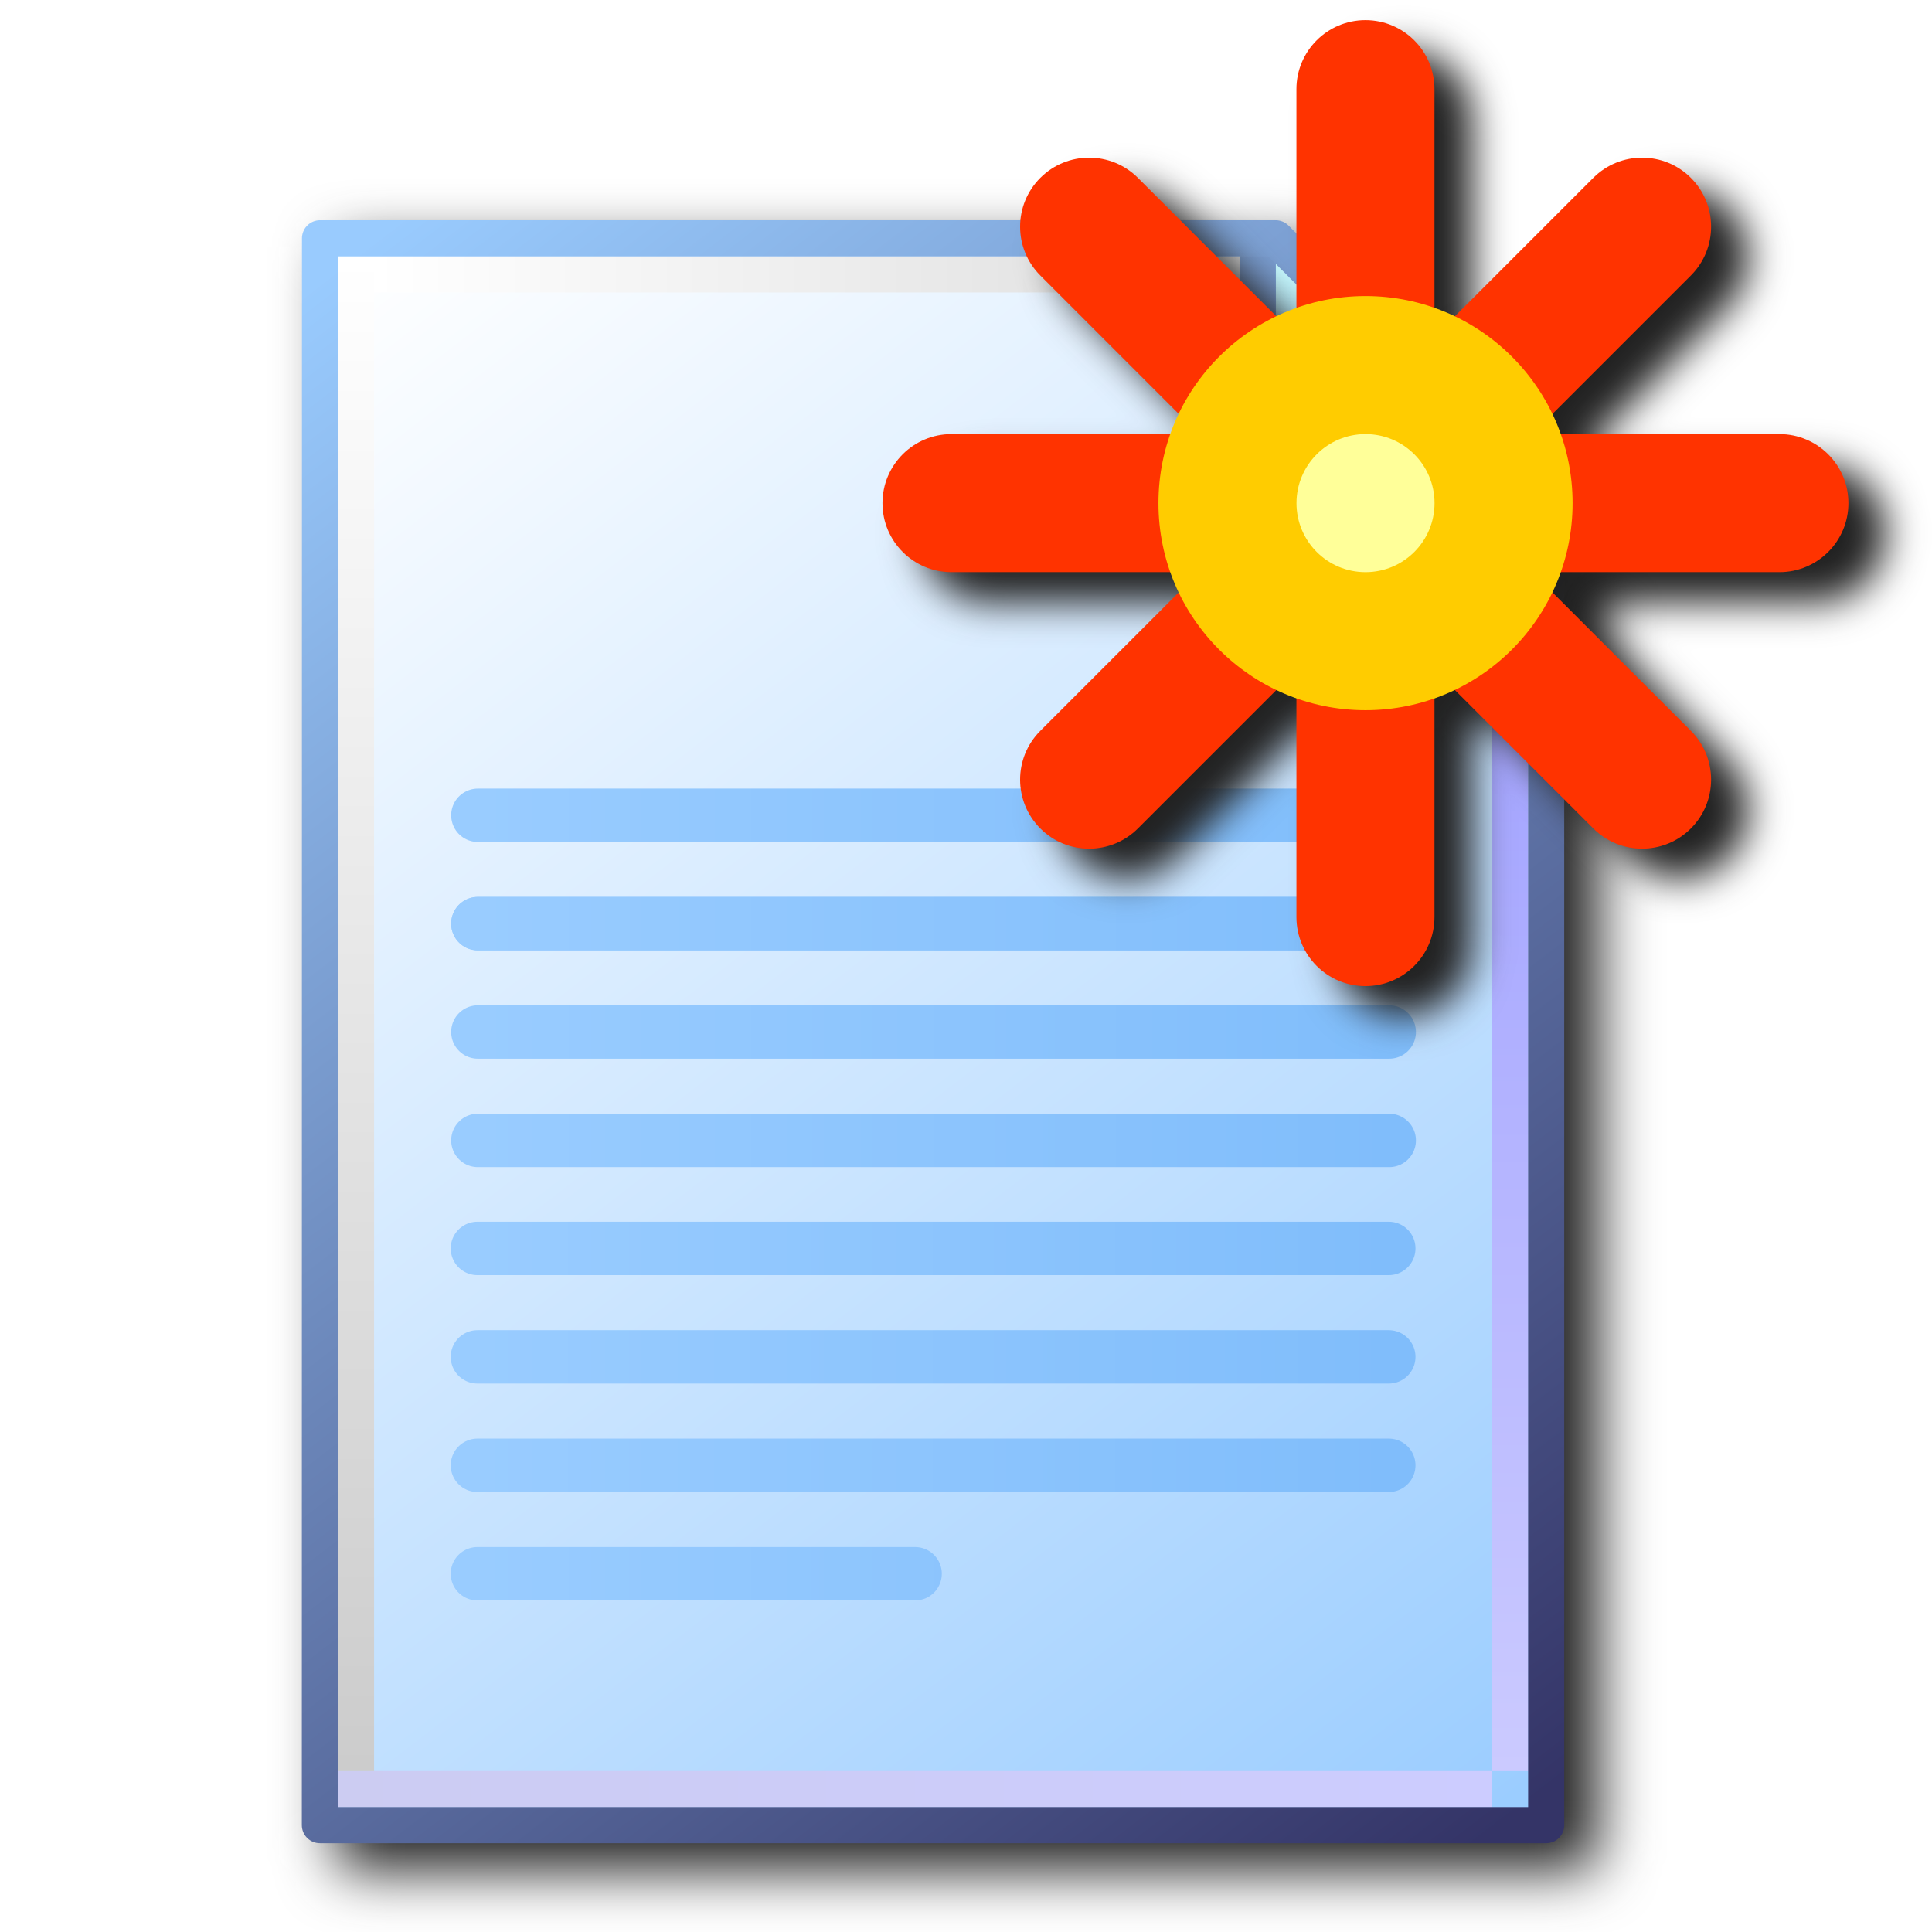
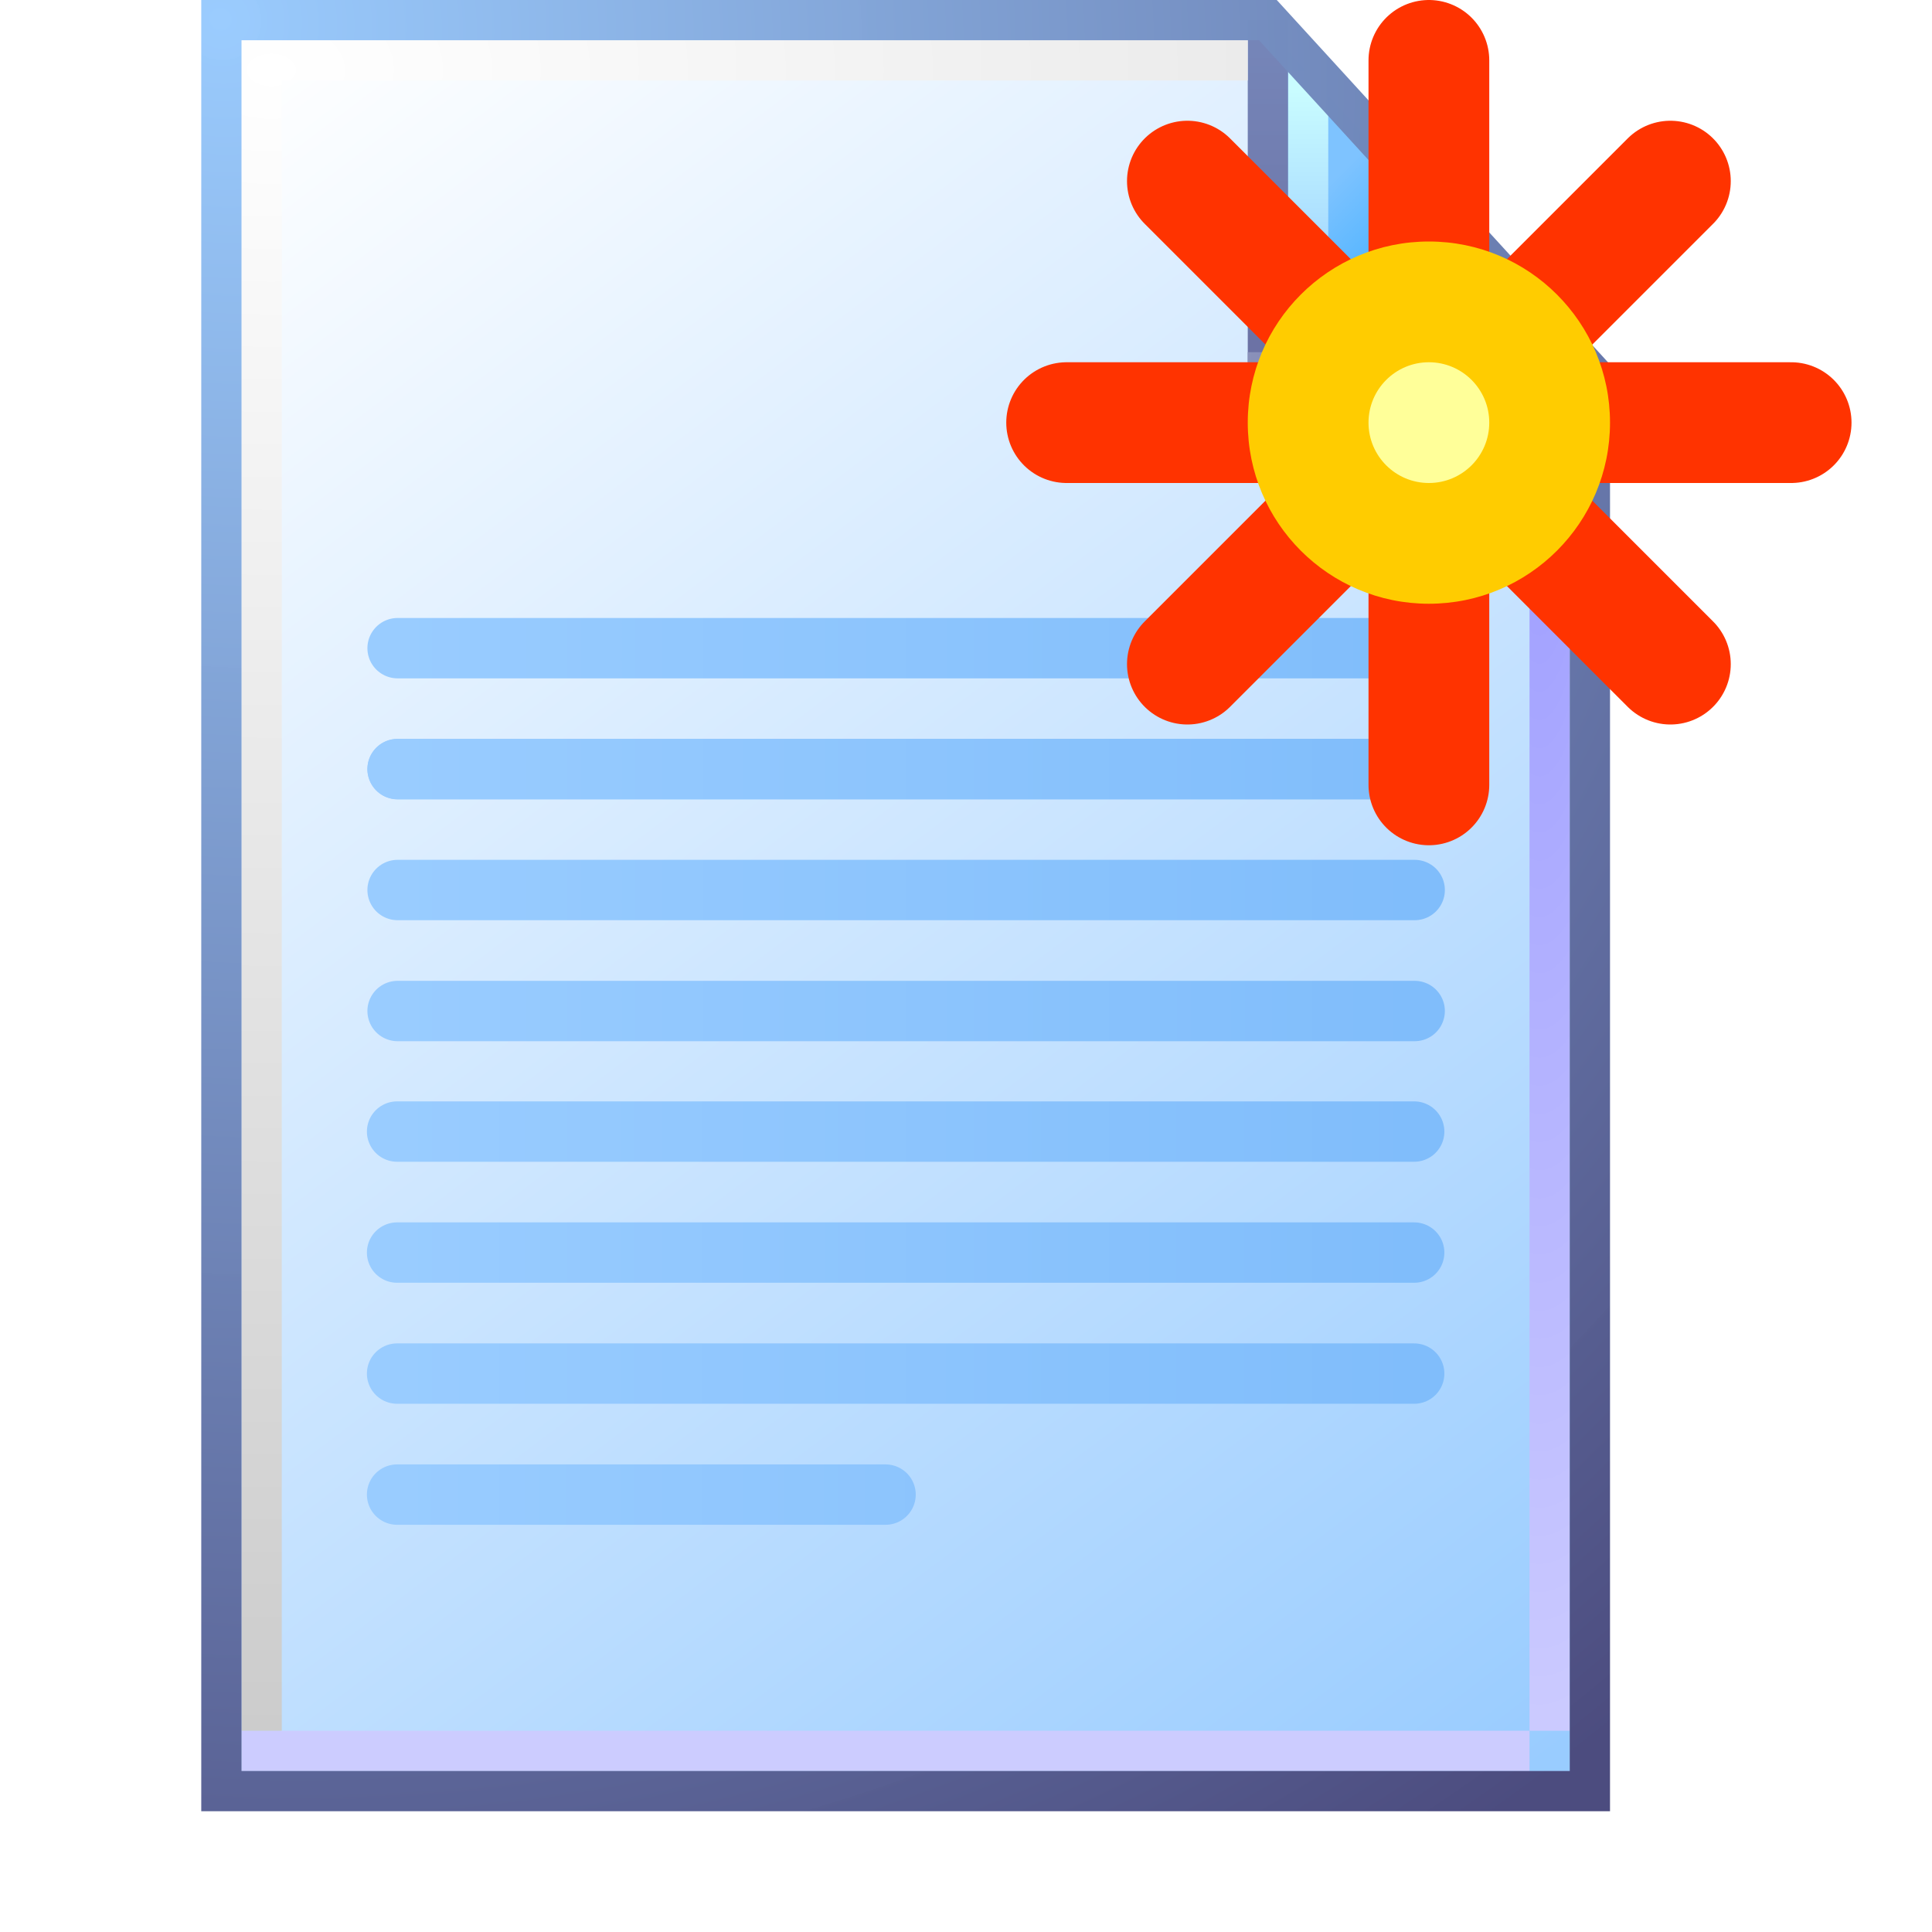
- <svg xmlns="http://www.w3.org/2000/svg" xmlns:xlink="http://www.w3.org/1999/xlink" id="svg8" version="1.1" viewBox="0 0 256 256" height="256" width="256">
+ <svg xmlns="http://www.w3.org/2000/svg" xmlns:xlink="http://www.w3.org/1999/xlink" id="svg8" version="1.1" viewBox="0 0 48 48" height="48" width="48">
  <defs id="defs2">
-     <linearGradient id="linearGradient1663">
-       <stop id="stop1659" offset="0" style="stop-color:#ffffff;stop-opacity:1" />
-       <stop id="stop1661" offset="1" style="stop-color:#dddddd;stop-opacity:1" />
-     </linearGradient>
-     <linearGradient id="linearGradient1653">
-       <stop id="stop1649" offset="0" style="stop-color:#cccccc;stop-opacity:1" />
-       <stop id="stop1651" offset="1" style="stop-color:#ffffff;stop-opacity:1" />
-     </linearGradient>
-     <linearGradient id="linearGradient1643">
-       <stop id="stop1639" offset="0" style="stop-color:#ccccf2;stop-opacity:1" />
-       <stop id="stop1641" offset="1" style="stop-color:#ccccff;stop-opacity:1" />
-     </linearGradient>
-     <linearGradient id="linearGradient1633">
-       <stop id="stop1629" offset="0" style="stop-color:#9fa0ff;stop-opacity:1" />
-       <stop id="stop1631" offset="1" style="stop-color:#cbcaff;stop-opacity:1" />
-     </linearGradient>
-     <linearGradient id="linearGradient1623">
-       <stop id="stop1619" offset="0" style="stop-color:#dddddd;stop-opacity:1" />
-       <stop id="stop1621" offset="1" style="stop-color:#99ccff;stop-opacity:1" />
-     </linearGradient>
-     <linearGradient id="linearGradient1613">
-       <stop style="stop-color:#6983b6;stop-opacity:1" offset="0" id="stop1609" />
-       <stop style="stop-color:#7ca0d3;stop-opacity:1" offset="1" id="stop1611" />
-     </linearGradient>
-     <linearGradient id="linearGradient1601">
-       <stop id="stop1597" offset="0" style="stop-color:#0096fc;stop-opacity:1" />
-       <stop id="stop1599" offset="1" style="stop-color:#0068ce;stop-opacity:1" />
-     </linearGradient>
-     <linearGradient id="linearGradient1576">
-       <stop id="stop1572" offset="0" style="stop-color:#9bceff;stop-opacity:1" />
-       <stop id="stop1574" offset="1" style="stop-color:#c9fcff;stop-opacity:1" />
-     </linearGradient>
-     <linearGradient id="linearGradient1562">
-       <stop id="stop1558" offset="0" style="stop-color:#2da8ff;stop-opacity:1" />
-       <stop id="stop1560" offset="1" style="stop-color:#74c0ff;stop-opacity:1" />
-     </linearGradient>
-     <linearGradient id="linearGradient869">
-       <stop id="stop865" offset="0" style="stop-color:#343467;stop-opacity:1" />
-       <stop id="stop867" offset="1" style="stop-color:#99cbfe;stop-opacity:1" />
-     </linearGradient>
-     <linearGradient id="linearGradient861">
-       <stop id="stop857" offset="0" style="stop-color:#99ccff;stop-opacity:1;" />
-       <stop id="stop859" offset="1" style="stop-color:#ffffff;stop-opacity:1" />
-     </linearGradient>
-     <filter style="color-interpolation-filters:sRGB" id="filter988" x="-0.048" width="1.096" y="-0.048" height="1.096">
-       <feGaussianBlur stdDeviation="2.56" id="feGaussianBlur990" />
-     </filter>
-     <filter style="color-interpolation-filters:sRGB" id="filter1189" x="-0.055" width="1.11" y="-0.043" height="1.085">
-       <feGaussianBlur stdDeviation="4.264" id="feGaussianBlur1191" />
-     </filter>
-     <linearGradient gradientTransform="matrix(19.57847,0,0,20.18866,-229.9469,79.82622)" gradientUnits="userSpaceOnUse" y2="3.572" x2="22.225" y1="3.572" x1="15.346" id="linearGradient1393-2" xlink:href="#linearGradient1343" />
    <linearGradient id="linearGradient1343">
      <stop style="stop-color:#99ccff;stop-opacity:1" offset="0" id="stop1339" />
      <stop style="stop-color:#80bdfb;stop-opacity:1" offset="1" id="stop1341" />
    </linearGradient>
-     <linearGradient gradientTransform="matrix(19.57847,0,0,20.18866,-229.9469,79.82622)" gradientUnits="userSpaceOnUse" y2="4.366" x2="22.225" y1="4.366" x1="15.346" id="linearGradient1385-2" xlink:href="#linearGradient1343" />
-     <linearGradient gradientTransform="matrix(19.57847,0,0,20.18866,-229.9469,79.82622)" gradientUnits="userSpaceOnUse" y2="5.159" x2="22.225" y1="5.159" x1="15.346" id="linearGradient1377-7" xlink:href="#linearGradient1343" />
-     <linearGradient gradientTransform="matrix(19.57847,0,0,20.18866,-229.9469,79.82622)" gradientUnits="userSpaceOnUse" y2="5.953" x2="22.225" y1="5.953" x1="15.346" id="linearGradient1369-0" xlink:href="#linearGradient1343" />
-     <linearGradient gradientTransform="matrix(19.57847,0,0,20.18866,-229.8803,31.81437)" y2="3.572" x2="22.225" y1="3.572" x1="15.346" gradientUnits="userSpaceOnUse" id="linearGradient1289" xlink:href="#linearGradient1343" />
-     <linearGradient gradientTransform="matrix(19.57847,0,0,20.18866,-229.8803,31.81437)" y2="4.366" x2="22.225" y1="4.366" x1="15.346" gradientUnits="userSpaceOnUse" id="linearGradient1291" xlink:href="#linearGradient1343" />
-     <linearGradient gradientTransform="matrix(19.57847,0,0,20.18866,-229.8803,31.81437)" y2="5.159" x2="22.225" y1="5.159" x1="15.346" gradientUnits="userSpaceOnUse" id="linearGradient1293" xlink:href="#linearGradient1343" />
-     <linearGradient gradientTransform="matrix(19.57847,0,0,20.18866,-229.8803,15.81437)" y2="3.572" x2="22.225" y1="3.572" x1="15.346" gradientUnits="userSpaceOnUse" id="linearGradient1369" xlink:href="#linearGradient1343" />
-     <linearGradient gradientTransform="matrix(19.57847,0,0,20.18866,-229.8803,15.81437)" y2="4.366" x2="22.225" y1="4.366" x1="15.346" gradientUnits="userSpaceOnUse" id="linearGradient1371" xlink:href="#linearGradient1343" />
-     <linearGradient y2="83.838" x2="102.626" y1="95.322" x1="111.461" gradientTransform="translate(-88.17786,-83.54759)" gradientUnits="userSpaceOnUse" id="linearGradient1154" xlink:href="#linearGradient861" />
-     <linearGradient y2="0.69" x2="7.542" y1="1.984" x1="8.731" gradientTransform="translate(14.15521)" gradientUnits="userSpaceOnUse" id="linearGradient1156" xlink:href="#linearGradient1562" />
-     <linearGradient y2="0.265" x2="7.276" y1="1.852" x1="7.276" gradientTransform="translate(14.15521)" gradientUnits="userSpaceOnUse" id="linearGradient1158" xlink:href="#linearGradient1576" />
-     <linearGradient y2="1.984" x2="8.996" y1="1.984" x1="7.408" gradientTransform="translate(14.15521)" gradientUnits="userSpaceOnUse" id="linearGradient1160" xlink:href="#linearGradient1601" />
-     <linearGradient y2="0" x2="7.011" y1="2.117" x1="7.011" gradientTransform="translate(14.15521)" gradientUnits="userSpaceOnUse" id="linearGradient1162" xlink:href="#linearGradient1613" />
-     <linearGradient y2="2.514" x2="8.731" y1="2.514" x1="7.144" gradientTransform="translate(14.15521)" gradientUnits="userSpaceOnUse" id="linearGradient1164" xlink:href="#linearGradient1623" />
-     <linearGradient y2="11.377" x2="8.864" y1="2.646" x1="8.864" gradientTransform="translate(14.15521)" gradientUnits="userSpaceOnUse" id="linearGradient1166" xlink:href="#linearGradient1633" />
-     <linearGradient y2="11.509" x2="8.731" y1="11.509" x1="0.265" gradientTransform="translate(14.15521)" gradientUnits="userSpaceOnUse" id="linearGradient1168" xlink:href="#linearGradient1643" />
-     <linearGradient y2="0.265" x2="0.397" y1="11.377" x1="0.397" gradientTransform="translate(14.15521)" gradientUnits="userSpaceOnUse" id="linearGradient1170" xlink:href="#linearGradient1653" />
-     <linearGradient y2="0.397" x2="6.879" y1="0.397" x1="0.529" gradientTransform="translate(14.15521)" gradientUnits="userSpaceOnUse" id="linearGradient1172" xlink:href="#linearGradient1663" />
-     <linearGradient y2="83.838" x2="102.626" y1="95.189" x1="111.329" gradientTransform="translate(-88.17786,-83.54759)" gradientUnits="userSpaceOnUse" id="linearGradient1174" xlink:href="#linearGradient869" />
+     <linearGradient gradientTransform="matrix(3.614517,0,0,3.727169,-33.82578,1.095694)" y2="3.596" x2="22.104" y1="3.596" x1="15.464" gradientUnits="userSpaceOnUse" id="linearGradient1369" xlink:href="#linearGradient1343" />
+     <linearGradient xlink:href="#linearGradient1343" id="linearGradient3686" gradientUnits="userSpaceOnUse" gradientTransform="matrix(3.614517,0,0,3.727169,-33.82578,4.095694)" x1="15.464" y1="3.596" x2="22.104" y2="3.596" />
+     <linearGradient xlink:href="#linearGradient1343" id="linearGradient3709" gradientUnits="userSpaceOnUse" gradientTransform="matrix(3.614517,0,0,3.727169,-33.82578,7.095694)" x1="15.464" y1="3.596" x2="22.104" y2="3.596" />
+     <linearGradient xlink:href="#linearGradient1343" id="linearGradient3732" gradientUnits="userSpaceOnUse" gradientTransform="matrix(3.614517,0,0,3.727169,-33.82578,10.09569)" x1="15.464" y1="3.596" x2="22.104" y2="3.596" />
+     <linearGradient xlink:href="#linearGradient1343" id="linearGradient3755" gradientUnits="userSpaceOnUse" gradientTransform="matrix(3.614517,0,0,3.727169,-33.82578,13.09569)" x1="15.464" y1="3.596" x2="22.104" y2="3.596" />
+     <linearGradient xlink:href="#linearGradient1343" id="linearGradient3778" gradientUnits="userSpaceOnUse" gradientTransform="matrix(3.614517,0,0,3.727169,-33.82578,16.09569)" x1="15.464" y1="3.596" x2="22.104" y2="3.596" />
+     <linearGradient xlink:href="#linearGradient1343" id="linearGradient3801" gradientUnits="userSpaceOnUse" gradientTransform="matrix(3.614517,0,0,3.727169,-33.82578,19.09569)" x1="15.464" y1="3.596" x2="22.104" y2="3.596" />
+     <linearGradient xlink:href="#linearGradient1343" id="linearGradient4034" gradientUnits="userSpaceOnUse" gradientTransform="matrix(3.614517,0,0,3.727169,-33.82578,22.09569)" x1="15.464" y1="3.596" x2="22.104" y2="3.596" />
+     <linearGradient id="linearGradient861">
+       <stop style="stop-color:#99ccff;stop-opacity:1;" offset="0" id="stop857" />
+       <stop style="stop-color:#ffffff;stop-opacity:1" offset="1" id="stop859" />
+     </linearGradient>
+     <linearGradient id="linearGradient1562">
+       <stop style="stop-color:#1ba2ff;stop-opacity:1" offset="0" id="stop1558" />
+       <stop style="stop-color:#7ec3ff;stop-opacity:1" offset="1" id="stop1560" />
+     </linearGradient>
+     <linearGradient id="linearGradient1576">
+       <stop style="stop-color:#99ccff;stop-opacity:1" offset="0" id="stop1572" />
+       <stop style="stop-color:#c9fcff;stop-opacity:1" offset="1" id="stop1574" />
+     </linearGradient>
+     <linearGradient id="linearGradient1601">
+       <stop style="stop-color:#0099ff;stop-opacity:1" offset="0" id="stop1597" />
+       <stop style="stop-color:#1966bf;stop-opacity:1" offset="1" id="stop1599" />
+     </linearGradient>
+     <linearGradient id="linearGradient1613">
+       <stop id="stop1609" offset="0" style="stop-color:#6c72a5;stop-opacity:1" />
+       <stop id="stop1611" offset="1" style="stop-color:#7585b8;stop-opacity:1" />
+     </linearGradient>
+     <linearGradient id="linearGradient1623">
+       <stop style="stop-color:#9d9cff;stop-opacity:1" offset="0" id="stop1619" />
+       <stop style="stop-color:#cbcaff;stop-opacity:1" offset="1" id="stop1621" />
+     </linearGradient>
+     <linearGradient id="linearGradient111966">
+       <stop style="stop-color:#8a91ba;stop-opacity:1" offset="0" id="stop111962" />
+       <stop style="stop-color:#5e5e91;stop-opacity:1" offset="1" id="stop111964" />
+     </linearGradient>
+     <linearGradient id="linearGradient1643">
+       <stop style="stop-color:#ccccff;stop-opacity:1" offset="0" id="stop1639" />
+       <stop style="stop-color:#ccccff;stop-opacity:1" offset="1" id="stop1641" />
+     </linearGradient>
+     <linearGradient id="linearGradient1663">
+       <stop style="stop-color:#ffffff;stop-opacity:1" offset="0" id="stop1659" />
+       <stop style="stop-color:#cccccc;stop-opacity:1" offset="1" id="stop1661" />
+     </linearGradient>
+     <linearGradient id="linearGradient869">
+       <stop style="stop-color:#99cbfe;stop-opacity:0.986" offset="0" id="stop865" />
+       <stop style="stop-color:#4c4c7f;stop-opacity:1" offset="1" id="stop867" />
+     </linearGradient>
+     <radialGradient xlink:href="#linearGradient1623" id="radialGradient29742-7" cx="39.634" cy="22.953" fx="39.634" fy="22.953" r="3.5" gradientTransform="matrix(-1.714286,-3.2410042e-7,4.39099e-7,-9.21457,107.1933,222.0014)" gradientUnits="userSpaceOnUse" />
+     <linearGradient xlink:href="#linearGradient111966" id="linearGradient111968-0" x1="32" y1="9.25" x2="39.932" y2="9.25" gradientUnits="userSpaceOnUse" />
+     <radialGradient xlink:href="#linearGradient1663" id="radialGradient299109-9" cx="14.142" cy="10.04" fx="14.142" fy="10.04" r="12.628" gradientTransform="matrix(0,3.266639,-4.910871,0,57.0572,-44.4482)" gradientUnits="userSpaceOnUse" />
+     <radialGradient xlink:href="#linearGradient869" id="radialGradient144284-8" cx="6.676" cy="6.725" fx="6.676" fy="6.725" r="17.5" gradientTransform="matrix(1.91427,2.471408,-2.363858,1.830965,9.617624,-28.31359)" gradientUnits="userSpaceOnUse" />
+     <linearGradient xlink:href="#linearGradient1343" id="linearGradient1393-2" x1="15.346" y1="3.572" x2="22.225" y2="3.572" gradientUnits="userSpaceOnUse" gradientTransform="matrix(19.57847,0,0,20.18866,-229.9469,79.82622)" />
+     <linearGradient xlink:href="#linearGradient1343" id="linearGradient1385-2" x1="15.346" y1="4.366" x2="22.225" y2="4.366" gradientUnits="userSpaceOnUse" gradientTransform="matrix(19.57847,0,0,20.18866,-229.9469,79.82622)" />
+     <linearGradient xlink:href="#linearGradient1343" id="linearGradient1377-7" x1="15.346" y1="5.159" x2="22.225" y2="5.159" gradientUnits="userSpaceOnUse" gradientTransform="matrix(19.57847,0,0,20.18866,-229.9469,79.82622)" />
+     <linearGradient xlink:href="#linearGradient1343" id="linearGradient1369-0" x1="15.346" y1="5.953" x2="22.225" y2="5.953" gradientUnits="userSpaceOnUse" gradientTransform="matrix(19.57847,0,0,20.18866,-229.9469,79.82622)" />
+     <linearGradient xlink:href="#linearGradient1343" id="linearGradient1289" gradientUnits="userSpaceOnUse" x1="15.346" y1="3.572" x2="22.225" y2="3.572" gradientTransform="matrix(19.57847,0,0,20.18866,-229.8803,31.81437)" />
+     <linearGradient xlink:href="#linearGradient1343" id="linearGradient1291" gradientUnits="userSpaceOnUse" x1="15.346" y1="4.366" x2="22.225" y2="4.366" gradientTransform="matrix(19.57847,0,0,20.18866,-229.8803,31.81437)" />
+     <linearGradient xlink:href="#linearGradient1343" id="linearGradient1293" gradientUnits="userSpaceOnUse" x1="15.346" y1="5.159" x2="22.225" y2="5.159" gradientTransform="matrix(19.57847,0,0,20.18866,-229.8803,31.81437)" />
+     <linearGradient xlink:href="#linearGradient1343" id="linearGradient1369-1" gradientUnits="userSpaceOnUse" x1="15.346" y1="3.572" x2="22.225" y2="3.572" gradientTransform="matrix(19.57847,0,0,20.18866,-229.8803,15.81437)" />
+     <linearGradient xlink:href="#linearGradient1343" id="linearGradient1371" gradientUnits="userSpaceOnUse" x1="15.346" y1="4.366" x2="22.225" y2="4.366" gradientTransform="matrix(19.57847,0,0,20.18866,-229.8803,15.81437)" />
+     <linearGradient xlink:href="#linearGradient861" id="linearGradient19031" gradientUnits="userSpaceOnUse" gradientTransform="matrix(3.86349,0,0,3.86349,-389.1189,-322.7853)" x1="110.941" y1="94.872" x2="102.626" y2="83.838" />
+     <linearGradient xlink:href="#linearGradient1562" id="linearGradient19033" gradientUnits="userSpaceOnUse" gradientTransform="matrix(3.86349,0,0,3.86349,5.743914,0.4999999)" x1="8.552" y1="1.764" x2="7.575" y2="0.788" />
+     <linearGradient xlink:href="#linearGradient1576" id="linearGradient19035" gradientUnits="userSpaceOnUse" gradientTransform="matrix(3.86349,0,0,3.86349,5.493915,0.25)" x1="7.509" y1="1.941" x2="7.509" y2="0.518" />
+     <linearGradient xlink:href="#linearGradient1601" id="linearGradient19037" gradientUnits="userSpaceOnUse" gradientTransform="matrix(3.86349,0,0,3.86349,5.743915,0.7499998)" x1="7.378" y1="1.877" x2="8.543" y2="1.877" />
+     <linearGradient xlink:href="#linearGradient1613" id="linearGradient19039" gradientUnits="userSpaceOnUse" gradientTransform="matrix(3.86349,0,0,3.86349,6.493916,1.2e-7)" x1="6.862" y1="2.2" x2="6.862" y2="0.324" />
+     <linearGradient xlink:href="#linearGradient1643" id="linearGradient19041" gradientUnits="userSpaceOnUse" gradientTransform="matrix(3.86349,0,0,3.86349,6.243915,0)" x1="0.455" y1="11.518" x2="8.349" y2="11.518" />
  </defs>
  <g transform="translate(-12.56771)" id="layer1">
-     <g id="g1164" transform="matrix(0.896637,0,0,0.896637,25.92318,32.61229)" style="opacity:1;mix-blend-mode:normal;filter:url(#filter1189)">
-       <path id="path1166" style="color:#000000;font-style:normal;font-variant:normal;font-weight:normal;font-stretch:normal;font-size:medium;line-height:normal;font-family:sans-serif;font-variant-ligatures:normal;font-variant-position:normal;font-variant-caps:normal;font-variant-numeric:normal;font-variant-alternates:normal;font-variant-east-asian:normal;font-feature-settings:normal;font-variation-settings:normal;text-indent:0;text-align:start;text-decoration:none;text-decoration-line:none;text-decoration-style:solid;text-decoration-color:#000000;letter-spacing:normal;word-spacing:normal;text-transform:none;writing-mode:lr-tb;direction:ltr;text-orientation:mixed;dominant-baseline:auto;baseline-shift:baseline;text-anchor:start;white-space:normal;shape-padding:0;shape-margin:0;inline-size:0;clip-rule:nonzero;display:inline;overflow:visible;visibility:visible;isolation:auto;mix-blend-mode:normal;color-interpolation:sRGB;color-interpolation-filters:linearRGB;solid-color:#000000;solid-opacity:1;vector-effect:none;fill:#212121;fill-opacity:1;fill-rule:nonzero;stroke:none;stroke-width:5.33;stroke-linecap:butt;stroke-linejoin:round;stroke-miterlimit:4;stroke-dasharray:none;stroke-dashoffset:0;stroke-opacity:1;paint-order:normal;color-rendering:auto;image-rendering:auto;shape-rendering:auto;text-rendering:auto;enable-background:accumulate;stop-color:#000000;stop-opacity:1" d="m 34.818,0.184 c 0,0 -0.091,1.193 -0.092,2.664 V 237.365 c 6.6e-4,1.471 1.193,2.663 2.664,2.664 H 218.609 c 1.471,-6.7e-4 2.663,-1.193 2.664,-2.664 V 45.488 42.822 c 4.8e-4,-0.675 -0.255,-1.325 -0.715,-1.818 L 180.5,1.029 c -0.504,-0.539 -1.209,-0.846 -1.947,-0.846 h -2.664 -2.666 z" />
+     <path id="path908-36-2" d="m 21.568,14.5 h 25" style="fill:none;stroke:url(#linearGradient1369);stroke-width:1.5;stroke-linecap:round;stroke-linejoin:miter;stroke-miterlimit:4;stroke-dasharray:none;stroke-opacity:1" />
+     <path id="path908-36-2-0" d="m 21.568,17.5 h 25" style="fill:none;stroke:url(#linearGradient3686);stroke-width:1.5;stroke-linecap:round;stroke-linejoin:miter;stroke-miterlimit:4;stroke-dasharray:none;stroke-opacity:1" />
+     <path id="path908-36-2-9" d="m 21.568,20.5 h 25" style="fill:none;stroke:url(#linearGradient3709);stroke-width:1.5;stroke-linecap:round;stroke-linejoin:miter;stroke-miterlimit:4;stroke-dasharray:none;stroke-opacity:1" />
+     <path id="path908-36-2-6" d="m 21.568,23.5 h 25" style="fill:none;stroke:url(#linearGradient3732);stroke-width:1.5;stroke-linecap:round;stroke-linejoin:miter;stroke-miterlimit:4;stroke-dasharray:none;stroke-opacity:1" />
+     <path id="path908-36-2-5" d="m 21.568,26.5 h 25" style="fill:none;stroke:url(#linearGradient3755);stroke-width:1.5;stroke-linecap:round;stroke-linejoin:miter;stroke-miterlimit:4;stroke-dasharray:none;stroke-opacity:1" />
+     <path id="path908-36-2-8" d="m 21.568,29.5 h 25" style="fill:none;stroke:url(#linearGradient3778);stroke-width:1.5;stroke-linecap:round;stroke-linejoin:miter;stroke-miterlimit:4;stroke-dasharray:none;stroke-opacity:1" />
+     <path id="path908-36-2-7" d="m 21.568,32.5 h 25" style="fill:none;stroke:url(#linearGradient3801);stroke-width:1.5;stroke-linecap:round;stroke-linejoin:miter;stroke-miterlimit:4;stroke-dasharray:none;stroke-opacity:1" />
+     <path id="path908-36-2-7-2" d="m 21.568,35.5 h 12.5" style="fill:none;stroke:url(#linearGradient4034);stroke-width:1.5;stroke-linecap:round;stroke-linejoin:miter;stroke-miterlimit:4;stroke-dasharray:none;stroke-opacity:1" />
+     <g id="g1730" transform="translate(-0.9997125)">
+       <g id="g1385-2" transform="translate(12.56771)">
+         <path id="rect1498-0-9" style="fill:url(#linearGradient19031);fill-opacity:1;stroke:none;stroke-width:1;stroke-linejoin:round;stroke-miterlimit:4;stroke-dasharray:none;stroke-opacity:1;paint-order:normal" d="M 6.75,0.5 H 32.5 l 8,8.75 V 44.5 H 6.75 Z" />
+         <path style="fill:url(#linearGradient19033);fill-opacity:1;stroke:none;stroke-width:1;stroke-linecap:butt;stroke-linejoin:miter;stroke-miterlimit:4;stroke-dasharray:none;stroke-opacity:1" d="m 32.75,1 v 8 h 7.25 z" id="path1548-1-3" />
+         <path style="fill:none;stroke:url(#linearGradient19035);stroke-width:1;stroke-linecap:butt;stroke-linejoin:miter;stroke-miterlimit:4;stroke-dasharray:none;stroke-opacity:1" d="M 33.5,7.75 V 1.75" id="path1570-0-1" />
+         <path style="fill:none;stroke:url(#linearGradient19037);stroke-width:1;stroke-linecap:butt;stroke-linejoin:miter;stroke-miterlimit:4;stroke-dasharray:none;stroke-opacity:1" d="M 39.5,8.25 H 34" id="path1595-5-9" />
+         <path id="path1593-1-4" d="M 32.5,0.5 V 9" style="fill:#7494c7;fill-opacity:1;stroke:url(#linearGradient19039);stroke-width:1;stroke-linecap:butt;stroke-linejoin:miter;stroke-miterlimit:4;stroke-dasharray:none;stroke-opacity:1" />
+         <path style="fill:none;stroke:url(#radialGradient29742-7);stroke-width:1;stroke-linecap:butt;stroke-linejoin:miter;stroke-miterlimit:4;stroke-dasharray:none;stroke-opacity:1" d="M 33,10.25 39.5,10.25 39.5,43" id="path1617-8-7" />
+         <path style="fill:#000000;fill-opacity:0;stroke:url(#linearGradient111968-0);stroke-width:1;stroke-linecap:butt;stroke-linejoin:miter;stroke-miterlimit:4;stroke-dasharray:none;stroke-opacity:1" d="m 32,9.25 8.5,1.3e-6" id="path1605-0-8" />
+         <path style="fill:none;stroke:url(#linearGradient19041);stroke-width:1;stroke-linecap:butt;stroke-linejoin:miter;stroke-miterlimit:4;stroke-dasharray:none;stroke-opacity:1" d="M 39,43.5 H 7" id="path1637-0-4" />
+         <path style="fill:none;fill-opacity:1;stroke:url(#radialGradient299109-9);stroke-width:1;stroke-linecap:butt;stroke-linejoin:miter;stroke-miterlimit:4;stroke-dasharray:none;stroke-opacity:1" d="M 32,1.5 H 7.5 V 43" id="path1657-4-5" />
+         <path d="M 6.5,0.5 H 32.5 l 8,8.75 V 44.5 H 6.5 Z" style="fill:none;fill-opacity:1;stroke:url(#radialGradient144284-8);stroke-width:1;stroke-linejoin:miter;stroke-miterlimit:4;stroke-dasharray:none;stroke-opacity:1;paint-order:normal" id="path1566-2-0" />
+       </g>
+       <g transform="matrix(0.1876173,0,0,0.1876173,10.20589,-0.3927905)" id="g1394" style="stroke-width:7.995;stroke-miterlimit:4;stroke-dasharray:none">
+         <path id="path908-36" d="M 70.501,151.938 H 205.185" style="fill:none;stroke:url(#linearGradient1393-2);stroke-width:7.995;stroke-linecap:round;stroke-linejoin:miter;stroke-miterlimit:4;stroke-dasharray:none;stroke-opacity:1" />
+         <path style="fill:none;stroke:url(#linearGradient1385-2);stroke-width:7.995;stroke-linecap:round;stroke-linejoin:miter;stroke-miterlimit:4;stroke-dasharray:none;stroke-opacity:1" d="M 70.501,167.962 H 205.185" id="path908-3-0" />
+         <path id="path908-3-6-6" d="M 70.501,183.987 H 205.185" style="fill:none;stroke:url(#linearGradient1377-7);stroke-width:7.995;stroke-linecap:round;stroke-linejoin:miter;stroke-miterlimit:4;stroke-dasharray:none;stroke-opacity:1" />
+         <path style="fill:none;stroke:url(#linearGradient1369-0);stroke-width:7.995;stroke-linecap:round;stroke-linejoin:miter;stroke-miterlimit:4;stroke-dasharray:none;stroke-opacity:1" d="M 70.501,200.012 H 135.185" id="path908-3-6-0-2" />
+         <path style="fill:none;stroke:url(#linearGradient1289);stroke-width:7.995;stroke-linecap:round;stroke-linejoin:miter;stroke-miterlimit:4;stroke-dasharray:none;stroke-opacity:1" d="M 70.568,103.926 H 205.251" id="path908-36-5" />
+         <path id="path908-3-0-3" d="M 70.568,119.951 H 205.251" style="fill:none;stroke:url(#linearGradient1291);stroke-width:7.995;stroke-linecap:round;stroke-linejoin:miter;stroke-miterlimit:4;stroke-dasharray:none;stroke-opacity:1" />
+         <path style="fill:none;stroke:url(#linearGradient1293);stroke-width:7.995;stroke-linecap:round;stroke-linejoin:miter;stroke-miterlimit:4;stroke-dasharray:none;stroke-opacity:1" d="M 70.568,135.975 H 205.251" id="path908-3-6-6-5" />
+         <path style="fill:none;stroke:url(#linearGradient1369-1);stroke-width:7.995;stroke-linecap:round;stroke-linejoin:miter;stroke-miterlimit:4;stroke-dasharray:none;stroke-opacity:1" d="M 70.568,87.926 H 205.251" id="path908-36-2-3" />
+         <path id="path908-3-0-7" d="M 70.568,103.951 H 205.251" style="fill:none;stroke:url(#linearGradient1371);stroke-width:7.995;stroke-linecap:round;stroke-linejoin:miter;stroke-miterlimit:4;stroke-dasharray:none;stroke-opacity:1" />
+       </g>
    </g>
-     <g id="g943-7" transform="matrix(18.06252,0,0,18.06252,-203.1036,29.19111)">
-       <path d="m 14.288,0.132 h 7.011 l 1.984,2.117 v 9.525 h -8.996 z" style="fill:url(#linearGradient1154);fill-opacity:1;stroke:none;stroke-width:0.265;stroke-linejoin:round;stroke-miterlimit:4;stroke-dasharray:none;stroke-opacity:1;paint-order:normal" id="rect1498-0-9" />
-       <path id="path1548-1-2" d="M 21.167,0.132 V 2.249 L 23.283,2.117 21.431,0.132 Z" style="fill:url(#linearGradient1156);fill-opacity:1;stroke:none;stroke-width:0.265px;stroke-linecap:butt;stroke-linejoin:miter;stroke-opacity:1" />
-       <path id="path1570-0-0" d="M 21.431,2.117 V 0.265" style="fill:none;stroke:url(#linearGradient1158);stroke-width:0.265px;stroke-linecap:butt;stroke-linejoin:miter;stroke-opacity:1" />
-       <path id="path1595-5-2" d="M 23.151,1.984 H 21.167" style="fill:none;stroke:url(#linearGradient1160);stroke-width:0.265px;stroke-linecap:butt;stroke-linejoin:miter;stroke-opacity:1" />
-       <path id="path1605-0-3" d="m 21.034,2.249 h 2.381" style="fill:#000000;fill-opacity:0;stroke:#667eb1;stroke-width:0.265;stroke-linecap:butt;stroke-linejoin:miter;stroke-miterlimit:4;stroke-dasharray:none;stroke-opacity:1" />
-       <path style="fill:#7494c7;fill-opacity:1;stroke:url(#linearGradient1162);stroke-width:0.265;stroke-linecap:butt;stroke-linejoin:miter;stroke-miterlimit:4;stroke-dasharray:none;stroke-opacity:1" d="M 21.167,0 V 2.117" id="path1593-1-7" />
-       <path id="path1617-8-5" d="m 21.299,2.514 h 1.852" style="fill:none;stroke:url(#linearGradient1164);stroke-width:0.265px;stroke-linecap:butt;stroke-linejoin:miter;stroke-opacity:1" />
-       <path id="path1627-5-9" d="M 23.019,2.381 V 11.377" style="fill:none;stroke:url(#linearGradient1166);stroke-width:0.265px;stroke-linecap:butt;stroke-linejoin:miter;stroke-opacity:1" />
-       <path id="path1637-0-2" d="M 22.886,11.509 H 14.42" style="fill:none;stroke:url(#linearGradient1168);stroke-width:0.265px;stroke-linecap:butt;stroke-linejoin:miter;stroke-opacity:1" />
-       <path id="path1647-6-2" d="M 14.552,11.377 V 0.265" style="fill:none;stroke:url(#linearGradient1170);stroke-width:0.265px;stroke-linecap:butt;stroke-linejoin:miter;stroke-opacity:1" />
-       <path id="path1657-4-8" d="m 21.034,0.397 h -6.35" style="fill:#e8ebee;fill-opacity:1;stroke:url(#linearGradient1172);stroke-width:0.265px;stroke-linecap:butt;stroke-linejoin:miter;stroke-opacity:1" />
-       <path id="path1566-2-9" style="fill:none;fill-opacity:1;stroke:url(#linearGradient1174);stroke-width:0.265;stroke-linejoin:round;stroke-miterlimit:4;stroke-dasharray:none;stroke-opacity:1;paint-order:normal" d="m 14.288,0.132 h 7.011 l 1.984,1.984 v 9.657 h -8.996 z" />
-       <rect style="fill:#4db3ff;fill-opacity:1;stroke:none;stroke-width:0.265;stroke-linecap:round;stroke-miterlimit:4;stroke-dasharray:none;stroke-opacity:1" id="rect928-7" width="0.265" height="0.265" x="21.299" y="1.852" />
-     </g>
-     <g transform="matrix(0.896637,0,0,0.896637,12.61337,29.19036)" id="g1394">
-       <path style="fill:none;stroke:url(#linearGradient1393-2);stroke-width:7.89;stroke-linecap:round;stroke-linejoin:miter;stroke-miterlimit:4;stroke-dasharray:none;stroke-opacity:1" d="M 70.501,151.938 H 205.185" id="path908-36" />
-       <path id="path908-3-0" d="M 70.501,167.962 H 205.185" style="fill:none;stroke:url(#linearGradient1385-2);stroke-width:7.89;stroke-linecap:round;stroke-linejoin:miter;stroke-miterlimit:4;stroke-dasharray:none;stroke-opacity:1" />
-       <path style="fill:none;stroke:url(#linearGradient1377-7);stroke-width:7.89;stroke-linecap:round;stroke-linejoin:miter;stroke-miterlimit:4;stroke-dasharray:none;stroke-opacity:1" d="M 70.501,183.987 H 205.185" id="path908-3-6-6" />
-       <path id="path908-3-6-0-2" d="M 70.501,200.012 H 135.185" style="fill:none;stroke:url(#linearGradient1369-0);stroke-width:7.89;stroke-linecap:round;stroke-linejoin:miter;stroke-miterlimit:4;stroke-dasharray:none;stroke-opacity:1" />
-       <path id="path908-36-5" d="M 70.568,103.926 H 205.251" style="fill:none;stroke:url(#linearGradient1289);stroke-width:7.89;stroke-linecap:round;stroke-linejoin:miter;stroke-miterlimit:4;stroke-dasharray:none;stroke-opacity:1" />
-       <path style="fill:none;stroke:url(#linearGradient1291);stroke-width:7.89;stroke-linecap:round;stroke-linejoin:miter;stroke-miterlimit:4;stroke-dasharray:none;stroke-opacity:1" d="M 70.568,119.951 H 205.251" id="path908-3-0-3" />
-       <path id="path908-3-6-6-5" d="M 70.568,135.975 H 205.251" style="fill:none;stroke:url(#linearGradient1293);stroke-width:7.89;stroke-linecap:round;stroke-linejoin:miter;stroke-miterlimit:4;stroke-dasharray:none;stroke-opacity:1" />
-       <path id="path908-36-2" d="M 70.568,87.926 H 205.251" style="fill:none;stroke:url(#linearGradient1369);stroke-width:7.89;stroke-linecap:round;stroke-linejoin:miter;stroke-miterlimit:4;stroke-dasharray:none;stroke-opacity:1" />
-       <path style="fill:none;stroke:url(#linearGradient1371);stroke-width:7.89;stroke-linecap:round;stroke-linejoin:miter;stroke-miterlimit:4;stroke-dasharray:none;stroke-opacity:1" d="M 70.568,103.951 H 205.251" id="path908-3-0-7" />
-     </g>
-     <g id="g1001" transform="translate(-6.775477)">
-       <path d="m 205.285,6.666 c -5.065,0 -9.143,4.077 -9.143,9.143 V 44.807 A 27.429,27.429 0 0 0 193.464,45.916 l -18.35,-18.35 c -3.582,-3.582 -9.348,-3.582 -12.93,0 -3.582,3.582 -3.582,9.348 0,12.93 l 18.35,18.35 a 27.429,27.429 0 0 0 -1.107,2.678 h -28.998 c -5.065,0 -9.145,4.077 -9.145,9.143 0,5.065 4.079,9.143 9.145,9.143 h 28.996 a 27.429,27.429 0 0 0 1.109,2.678 L 162.185,100.836 c -3.582,3.582 -3.582,9.348 0,12.93 3.582,3.582 9.348,3.582 12.93,0 l 18.35,-18.35 a 27.429,27.429 0 0 0 2.678,1.109 v 28.998 c 0,5.065 4.077,9.143 9.143,9.143 5.065,0 9.145,-4.077 9.145,-9.143 V 96.525 A 27.429,27.429 0 0 0 217.105,95.416 l 18.35,18.35 c 3.582,3.582 9.35,3.582 12.932,0 3.582,-3.582 3.582,-9.348 0,-12.93 L 230.035,82.484 a 27.429,27.429 0 0 0 1.109,-2.676 h 28.998 c 5.065,0 9.143,-4.077 9.143,-9.143 0,-5.065 -4.077,-9.143 -9.143,-9.143 h -28.996 a 27.429,27.429 0 0 0 -1.109,-2.678 l 18.35,-18.35 c 3.582,-3.582 3.582,-9.348 0,-12.93 -3.582,-3.582 -9.35,-3.582 -12.932,0 L 217.105,45.916 a 27.429,27.429 0 0 0 -2.676,-1.109 V 15.809 c 0,-5.065 -4.079,-9.143 -9.145,-9.143 z" style="fill:#212121;fill-opacity:1;stroke:none;stroke-width:5.279;stroke-linecap:round;stroke-linejoin:round;stroke-miterlimit:4;stroke-dasharray:none;stroke-opacity:1;filter:url(#filter988)" id="rect956" />
-       <g transform="matrix(23.03712,0,0,23.03712,215.5235,-58.28657)" id="g4993">
-         <rect ry="0.397" rx="0.397" y="0.265" x="2.646" height="0.794" width="5.556" id="rect4900-2" style="fill:#ff3300;fill-opacity:1;stroke:none;stroke-width:0.229;stroke-linecap:round;stroke-linejoin:round;stroke-miterlimit:4;stroke-dasharray:none;stroke-opacity:1" transform="rotate(90)" />
-         <rect ry="0.397" rx="0.397" y="3.906" x="0.722" height="0.794" width="5.292" id="rect4900-0" style="fill:#ff3300;fill-opacity:1;stroke:none;stroke-width:0.229;stroke-linecap:round;stroke-linejoin:round;stroke-miterlimit:4;stroke-dasharray:none;stroke-opacity:1" transform="rotate(45)" />
-         <rect style="fill:#ff3300;fill-opacity:1;stroke:none;stroke-width:0.229;stroke-linecap:round;stroke-linejoin:round;stroke-miterlimit:4;stroke-dasharray:none;stroke-opacity:1" id="rect4900" width="5.556" height="0.794" x="-3.44" y="5.027" rx="0.397" ry="0.397" />
-         <rect transform="matrix(-0.7071068,0.7071068,0.7071068,0.7071068,0,0)" style="fill:#ff3300;fill-opacity:1;stroke:none;stroke-width:0.229;stroke-linecap:round;stroke-linejoin:round;stroke-miterlimit:4;stroke-dasharray:none;stroke-opacity:1" id="rect4900-0-1" width="5.292" height="0.794" x="1.657" y="2.971" rx="0.397" ry="0.397" />
-         <g id="g4898" transform="translate(-1.190625)">
-           <circle r="1.191" cy="5.424" cx="0.529" id="path4879" style="fill:#ffcc00;fill-opacity:1;stroke:none;stroke-width:0.265;stroke-linecap:round;stroke-linejoin:round;stroke-miterlimit:4;stroke-dasharray:none;stroke-opacity:1" />
-           <circle style="fill:#ffff99;fill-opacity:1;stroke:none;stroke-width:0.265;stroke-linecap:round;stroke-linejoin:round;stroke-miterlimit:4;stroke-dasharray:none;stroke-opacity:1" id="path4879-9" cx="0.529" cy="5.424" r="0.397" />
-         </g>
-       </g>
+     <g id="g18364" transform="translate(-97,-1)">
+       <path style="fill:none;stroke:#ff3300;stroke-width:3;stroke-linecap:round;stroke-linejoin:miter;stroke-miterlimit:4;stroke-dasharray:none;stroke-opacity:1" d="m 151.068,5.5 -12,12" id="path8336-1-2-7" />
+       <path style="fill:none;stroke:#ff3300;stroke-width:3;stroke-linecap:round;stroke-linejoin:miter;stroke-miterlimit:4;stroke-dasharray:none;stroke-opacity:1" d="m 145.068,2.5 v 18" id="path8336" />
+       <path style="fill:none;stroke:#ff3300;stroke-width:3;stroke-linecap:round;stroke-linejoin:miter;stroke-miterlimit:4;stroke-dasharray:none;stroke-opacity:1" d="m 139.068,5.5 12,12" id="path8336-1-2" />
+       <path style="fill:none;stroke:#ff3300;stroke-width:3;stroke-linecap:round;stroke-linejoin:miter;stroke-miterlimit:4;stroke-dasharray:none;stroke-opacity:1" d="m 136.068,11.5 h 18" id="path8336-1" />
+       <circle style="fill:#ffcc00;fill-opacity:1;stroke:none;stroke-width:1;stroke-linecap:round;stroke-linejoin:round;stroke-miterlimit:4;stroke-dasharray:none;stroke-opacity:1" id="path4879-2" cx="145.068" cy="11.5" r="4.5" />
+       <circle r="1.5" cy="11.5" cx="145.068" id="path4879-9-9" style="fill:#ffff99;fill-opacity:1;stroke:none;stroke-width:1;stroke-linecap:round;stroke-linejoin:round;stroke-miterlimit:4;stroke-dasharray:none;stroke-opacity:1" />
    </g>
  </g>
</svg>
